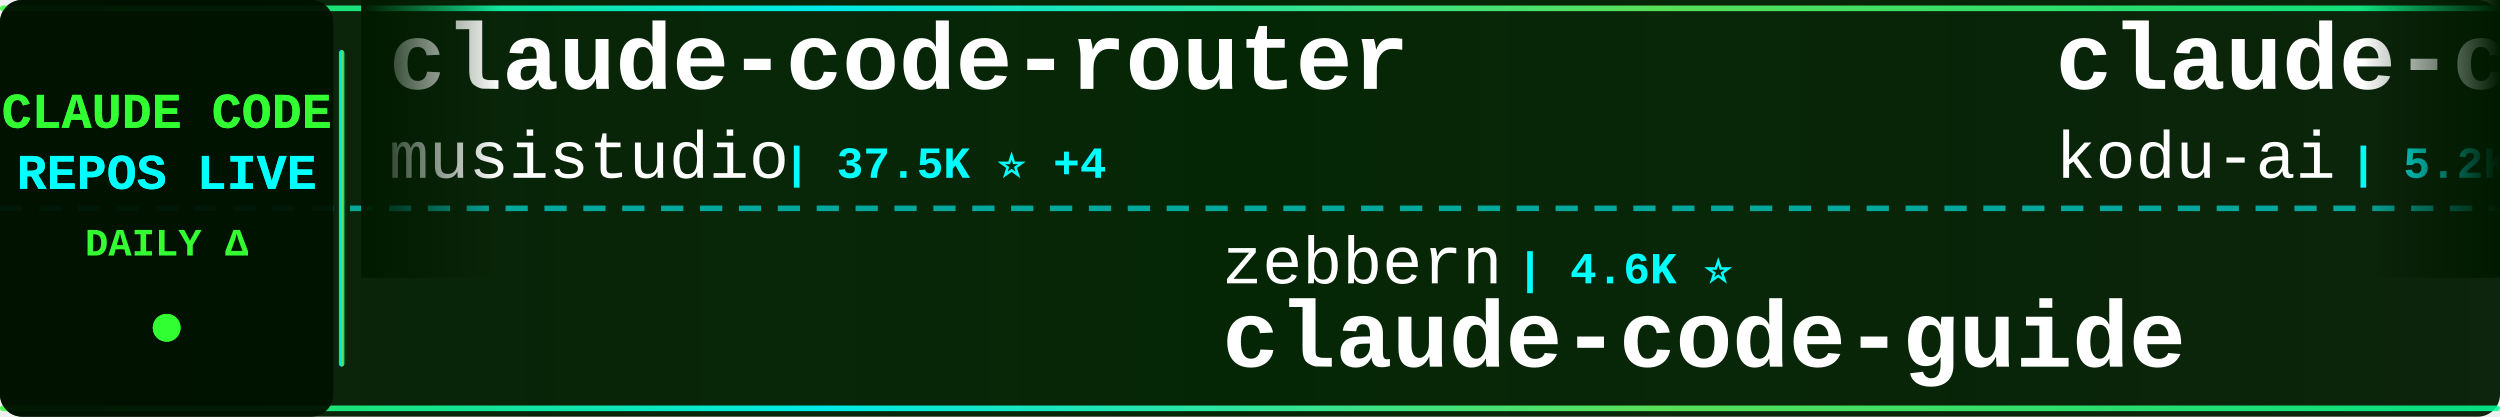
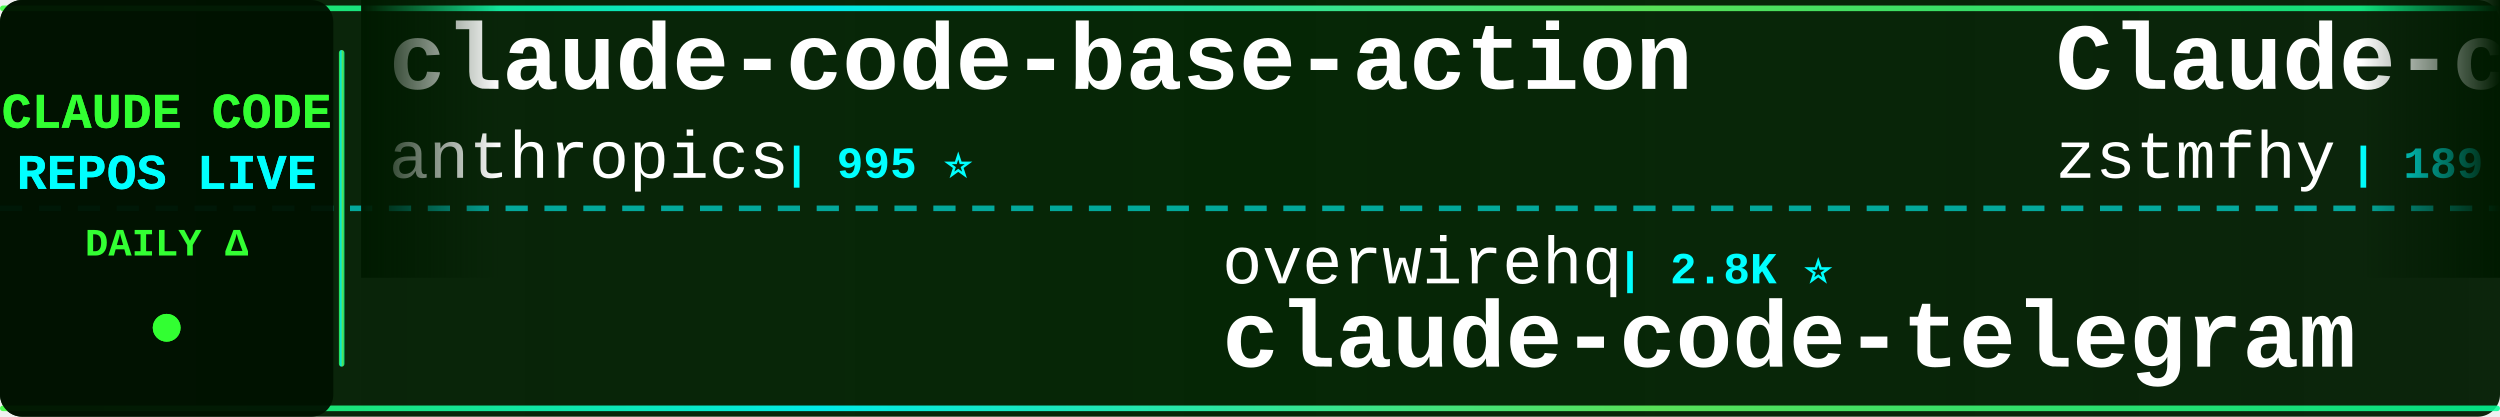
<svg xmlns="http://www.w3.org/2000/svg" width="900" height="150">
  <defs>
    <linearGradient id="tickerBg" x1="0%" y1="0%" x2="100%" y2="0%">
      <stop offset="0%" style="stop-color:#001a00;stop-opacity:0.95" />
      <stop offset="50%" style="stop-color:#002200;stop-opacity:0.98" />
      <stop offset="100%" style="stop-color:#001a00;stop-opacity:0.95" />
    </linearGradient>
    <linearGradient id="borderGrad" x1="0%" y1="0%" x2="100%" y2="0%">
      <stop offset="0%" style="stop-color:#33ff33;stop-opacity:0.85">
        <animate attributeName="stop-opacity" values="0.85;1;0.85" dur="2s" repeatCount="indefinite" />
      </stop>
      <stop offset="33%" style="stop-color:#00ffff;stop-opacity:0.9">
        <animate attributeName="stop-opacity" values="0.9;1;0.9" dur="2.2s" repeatCount="indefinite" />
      </stop>
      <stop offset="66%" style="stop-color:#66ff66;stop-opacity:0.85">
        <animate attributeName="stop-opacity" values="0.85;1;0.85" dur="1.8s" repeatCount="indefinite" />
      </stop>
      <stop offset="100%" style="stop-color:#00ff99;stop-opacity:0.85">
        <animate attributeName="stop-opacity" values="0.85;1;0.85" dur="2s" repeatCount="indefinite" />
      </stop>
    </linearGradient>
    <filter id="textGlow">
      <feGaussianBlur stdDeviation="0.1" result="coloredBlur" />
      <feMerge>
        <feMergeNode in="coloredBlur" />
        <feMergeNode in="SourceGraphic" />
      </feMerge>
    </filter>
    <filter id="metricGlow">
      <feGaussianBlur stdDeviation="0.2" result="coloredBlur" />
      <feMerge>
        <feMergeNode in="coloredBlur" />
        <feMergeNode in="SourceGraphic" />
      </feMerge>
    </filter>
    <linearGradient id="leftFade" x1="0%" y1="0%" x2="100%" y2="0%">
      <stop offset="0%" style="stop-color:#001a00;stop-opacity:1" />
      <stop offset="100%" style="stop-color:#001a00;stop-opacity:0" />
    </linearGradient>
    <linearGradient id="rightFade" x1="0%" y1="0%" x2="100%" y2="0%">
      <stop offset="0%" style="stop-color:#001a00;stop-opacity:0" />
      <stop offset="100%" style="stop-color:#001a00;stop-opacity:1" />
    </linearGradient>
  </defs>
  <rect width="900" height="150" fill="url(#tickerBg)" rx="8" />
  <rect x="0" y="2" width="900" height="2" fill="url(#borderGrad)" rx="1" />
  <rect x="0" y="146" width="900" height="2" fill="url(#borderGrad)" rx="1" />
  <line x1="0" y1="75" x2="900" y2="75" stroke="#00ffff" stroke-width="2" stroke-dasharray="8 6" opacity="0.6" />
  <rect x="0" y="0" width="120" height="150" fill="#001100" opacity="0.95" rx="8" />
  <text x="60" y="46" font-family="'Courier New', monospace" font-size="18" font-weight="bold" fill="#33ff33" text-anchor="middle" filter="url(#textGlow)">
    CLAUDE CODE
  </text>
  <text x="60" y="68" font-family="'Courier New', monospace" font-size="18" font-weight="bold" fill="#00ffff" text-anchor="middle" filter="url(#textGlow)">
    REPOS LIVE
  </text>
  <text x="60" y="92" font-family="'Courier New', monospace" font-size="14" font-weight="bold" fill="#33ff33" text-anchor="middle">
    DAILY Δ
  </text>
  <circle cx="60" cy="118" r="5" fill="#33ff33" filter="url(#metricGlow)">
    <animate attributeName="r" values="4;6;4" dur="1.5s" repeatCount="indefinite" />
    <animate attributeName="opacity" values="0.6;1;0.6" dur="1.5s" repeatCount="indefinite" />
  </circle>
  <rect x="122" y="18" width="2" height="114" fill="url(#borderGrad)" rx="1" />
  <clipPath id="tickerClip">
    <rect x="130" y="0" width="770" height="150" />
  </clipPath>
  <g clip-path="url(#tickerClip)">
    <g id="tickerItems">
      <animateTransform attributeName="transform" attributeType="XML" type="translate" from="0 0" to="-3000 0" dur="54s" repeatCount="indefinite" />
      <g transform="translate(0, 0)">
-         <text x="140" y="32" font-family="'Courier New', monospace" font-size="34" font-weight="bold" fill="#ffffff">claude-code-router</text>
-         <text x="140" y="64" font-family="'Courier New', monospace" font-size="24" font-weight="normal" fill="#ffffff" opacity="1.0">musistudio</text>
-         <text x="282" y="64" font-family="'Courier New', monospace" font-size="16" font-weight="bold" fill="#00ffff"> | 37.5K ⭐ +4</text>
+         <text x="140" y="32" font-family="'Courier New', monospace" font-size="34" font-weight="bold" fill="#ffffff">claude-code-base-action</text>
+         <text x="140" y="64" font-family="'Courier New', monospace" font-size="24" font-weight="normal" fill="#ffffff" opacity="1.0">anthropics</text>
+         <text x="282" y="64" font-family="'Courier New', monospace" font-size="16" font-weight="bold" fill="#00ffff"> | 995 ⭐</text>
      </g>
      <g transform="translate(300, 0)">
-         <text x="140" y="102" font-family="'Courier New', monospace" font-size="24" font-weight="normal" fill="#ffffff" opacity="1.0">zebbern</text>
-         <text x="246" y="102" font-family="'Courier New', monospace" font-size="16" font-weight="bold" fill="#00ffff"> | 4.6K ⭐</text>
-         <text x="140" y="132" font-family="'Courier New', monospace" font-size="34" font-weight="bold" fill="#ffffff">claude-code-guide</text>
+         <text x="140" y="102" font-family="'Courier New', monospace" font-size="24" font-weight="normal" fill="#ffffff" opacity="1.0">overwirehq</text>
+         <text x="282" y="102" font-family="'Courier New', monospace" font-size="16" font-weight="bold" fill="#00ffff"> | 2.8K ⭐</text>
+         <text x="140" y="132" font-family="'Courier New', monospace" font-size="34" font-weight="bold" fill="#ffffff">claude-code-telegram</text>
      </g>
      <g transform="translate(600, 0)">
-         <text x="140" y="32" font-family="'Courier New', monospace" font-size="34" font-weight="bold" fill="#ffffff">claude-coder</text>
-         <text x="140" y="64" font-family="'Courier New', monospace" font-size="24" font-weight="normal" fill="#ffffff" opacity="1.0">kodu-ai</text>
-         <text x="246" y="64" font-family="'Courier New', monospace" font-size="16" font-weight="bold" fill="#00ffff"> | 5.2K ⭐</text>
+         <text x="140" y="32" font-family="'Courier New', monospace" font-size="34" font-weight="bold" fill="#ffffff">Claude-code</text>
+         <text x="140" y="64" font-family="'Courier New', monospace" font-size="24" font-weight="normal" fill="#ffffff" opacity="1.0">zstmfhy</text>
+         <text x="246" y="64" font-family="'Courier New', monospace" font-size="16" font-weight="bold" fill="#00ffff"> | 189 ⭐</text>
      </g>
      <g transform="translate(900, 0)">
-         <text x="140" y="102" font-family="'Courier New', monospace" font-size="24" font-weight="normal" fill="#ffffff" opacity="1.0">Onewon</text>
-         <text x="234" y="102" font-family="'Courier New', monospace" font-size="16" font-weight="bold" fill="#00ffff"> | 182 ⭐</text>
-         <text x="140" y="132" font-family="'Courier New', monospace" font-size="34" font-weight="bold" fill="#ffffff">claude-code</text>
+         <text x="140" y="102" font-family="'Courier New', monospace" font-size="24" font-weight="normal" fill="#ffffff" opacity="1.0">sugyan</text>
+         <text x="234" y="102" font-family="'Courier New', monospace" font-size="16" font-weight="bold" fill="#00ffff"> | 1.1K ⭐</text>
+         <text x="140" y="132" font-family="'Courier New', monospace" font-size="34" font-weight="bold" fill="#ffffff">claude-code-webui</text>
      </g>
      <g transform="translate(1200, 0)">
        <text x="140" y="32" font-family="'Courier New', monospace" font-size="34" font-weight="bold" fill="#ffffff">claude-code</text>
-         <text x="140" y="64" font-family="'Courier New', monospace" font-size="24" font-weight="normal" fill="#ffffff" opacity="1.0">xorespesp</text>
-         <text x="270" y="64" font-family="'Courier New', monospace" font-size="16" font-weight="bold" fill="#00ffff"> | 233 ⭐</text>
+         <text x="140" y="64" font-family="'Courier New', monospace" font-size="24" font-weight="normal" fill="#ffffff" opacity="1.0">anthropics</text>
+         <text x="282" y="64" font-family="'Courier New', monospace" font-size="16" font-weight="bold" fill="#00ffff"> | 148.9K ⭐ +67</text>
      </g>
      <g transform="translate(1500, 0)">
-         <text x="140" y="102" font-family="'Courier New', monospace" font-size="24" font-weight="normal" fill="#ffffff" opacity="1.0">Windy3f3f3f3f</text>
-         <text x="318" y="102" font-family="'Courier New', monospace" font-size="16" font-weight="bold" fill="#00ffff"> | 3.7K ⭐ +1</text>
-         <text x="140" y="132" font-family="'Courier New', monospace" font-size="34" font-weight="bold" fill="#ffffff">how-claude-code-works</text>
+         <text x="140" y="102" font-family="'Courier New', monospace" font-size="24" font-weight="normal" fill="#ffffff" opacity="1.0">ChinaSiro</text>
+         <text x="270" y="102" font-family="'Courier New', monospace" font-size="16" font-weight="bold" fill="#00ffff"> | 9.7K ⭐</text>
+         <text x="140" y="132" font-family="'Courier New', monospace" font-size="34" font-weight="bold" fill="#ffffff">claude-code-sourcemap</text>
      </g>
      <g transform="translate(1800, 0)">
-         <text x="140" y="32" font-family="'Courier New', monospace" font-size="34" font-weight="bold" fill="#ffffff">claude-code-from-source</text>
-         <text x="140" y="64" font-family="'Courier New', monospace" font-size="24" font-weight="normal" fill="#ffffff" opacity="1.0">alejandrobalderas</text>
-         <text x="366" y="64" font-family="'Courier New', monospace" font-size="16" font-weight="bold" fill="#00ffff"> | 3.0K ⭐ +1</text>
+         <text x="140" y="32" font-family="'Courier New', monospace" font-size="34" font-weight="bold" fill="#ffffff">claude-code</text>
+         <text x="140" y="64" font-family="'Courier New', monospace" font-size="24" font-weight="normal" fill="#ffffff" opacity="1.0">tanbiralam</text>
+         <text x="282" y="64" font-family="'Courier New', monospace" font-size="16" font-weight="bold" fill="#00ffff"> | 2.3K ⭐</text>
      </g>
      <g transform="translate(2100, 0)">
-         <text x="140" y="102" font-family="'Courier New', monospace" font-size="24" font-weight="normal" fill="#ffffff" opacity="1.0">Yeachan-Heo</text>
-         <text x="294" y="102" font-family="'Courier New', monospace" font-size="16" font-weight="bold" fill="#00ffff"> | 39.5K ⭐ +9</text>
-         <text x="140" y="132" font-family="'Courier New', monospace" font-size="34" font-weight="bold" fill="#ffffff">oh-my-claudecode</text>
+         <text x="140" y="102" font-family="'Courier New', monospace" font-size="24" font-weight="normal" fill="#ffffff" opacity="1.0">nicedreamzapp</text>
+         <text x="318" y="102" font-family="'Courier New', monospace" font-size="16" font-weight="bold" fill="#00ffff"> | 3.3K ⭐ +2</text>
+         <text x="140" y="132" font-family="'Courier New', monospace" font-size="34" font-weight="bold" fill="#ffffff">claude-code-local</text>
      </g>
      <g transform="translate(2400, 0)">
-         <text x="140" y="32" font-family="'Courier New', monospace" font-size="34" font-weight="bold" fill="#ffffff">claude-code-local</text>
-         <text x="140" y="64" font-family="'Courier New', monospace" font-size="24" font-weight="normal" fill="#ffffff" opacity="1.0">nicedreamzapp</text>
-         <text x="318" y="64" font-family="'Courier New', monospace" font-size="16" font-weight="bold" fill="#00ffff"> | 3.3K ⭐</text>
+         <text x="140" y="32" font-family="'Courier New', monospace" font-size="34" font-weight="bold" fill="#ffffff">awesome-claude-code-tool...</text>
+         <text x="140" y="64" font-family="'Courier New', monospace" font-size="24" font-weight="normal" fill="#ffffff" opacity="1.0">rohitg00</text>
+         <text x="258" y="64" font-family="'Courier New', monospace" font-size="16" font-weight="bold" fill="#00ffff"> | 2.7K ⭐ +1</text>
      </g>
      <g transform="translate(2700, 0)">
-         <text x="140" y="102" font-family="'Courier New', monospace" font-size="24" font-weight="normal" fill="#ffffff" opacity="1.0">guanshan</text>
-         <text x="258" y="102" font-family="'Courier New', monospace" font-size="16" font-weight="bold" fill="#00ffff"> | 60 ⭐</text>
-         <text x="140" y="132" font-family="'Courier New', monospace" font-size="34" font-weight="bold" fill="#ffffff">ClaudeCode</text>
+         <text x="140" y="102" font-family="'Courier New', monospace" font-size="24" font-weight="normal" fill="#ffffff" opacity="1.0">Cranot</text>
+         <text x="234" y="102" font-family="'Courier New', monospace" font-size="16" font-weight="bold" fill="#00ffff"> | 2.9K ⭐</text>
+         <text x="140" y="132" font-family="'Courier New', monospace" font-size="34" font-weight="bold" fill="#ffffff">claude-code-guide</text>
      </g>
      <g transform="translate(3000, 0)">
-         <text x="140" y="32" font-family="'Courier New', monospace" font-size="34" font-weight="bold" fill="#ffffff">claude-code-router</text>
-         <text x="140" y="64" font-family="'Courier New', monospace" font-size="24" font-weight="normal" fill="#ffffff" opacity="1.0">musistudio</text>
-         <text x="282" y="64" font-family="'Courier New', monospace" font-size="16" font-weight="bold" fill="#00ffff"> | 37.5K ⭐ +4</text>
+         <text x="140" y="32" font-family="'Courier New', monospace" font-size="34" font-weight="bold" fill="#ffffff">claude-code-base-action</text>
+         <text x="140" y="64" font-family="'Courier New', monospace" font-size="24" font-weight="normal" fill="#ffffff" opacity="1.0">anthropics</text>
+         <text x="282" y="64" font-family="'Courier New', monospace" font-size="16" font-weight="bold" fill="#00ffff"> | 995 ⭐</text>
      </g>
      <g transform="translate(3300, 0)">
-         <text x="140" y="102" font-family="'Courier New', monospace" font-size="24" font-weight="normal" fill="#ffffff" opacity="1.0">zebbern</text>
-         <text x="246" y="102" font-family="'Courier New', monospace" font-size="16" font-weight="bold" fill="#00ffff"> | 4.6K ⭐</text>
-         <text x="140" y="132" font-family="'Courier New', monospace" font-size="34" font-weight="bold" fill="#ffffff">claude-code-guide</text>
+         <text x="140" y="102" font-family="'Courier New', monospace" font-size="24" font-weight="normal" fill="#ffffff" opacity="1.0">overwirehq</text>
+         <text x="282" y="102" font-family="'Courier New', monospace" font-size="16" font-weight="bold" fill="#00ffff"> | 2.8K ⭐</text>
+         <text x="140" y="132" font-family="'Courier New', monospace" font-size="34" font-weight="bold" fill="#ffffff">claude-code-telegram</text>
      </g>
      <g transform="translate(3600, 0)">
-         <text x="140" y="32" font-family="'Courier New', monospace" font-size="34" font-weight="bold" fill="#ffffff">claude-coder</text>
-         <text x="140" y="64" font-family="'Courier New', monospace" font-size="24" font-weight="normal" fill="#ffffff" opacity="1.0">kodu-ai</text>
-         <text x="246" y="64" font-family="'Courier New', monospace" font-size="16" font-weight="bold" fill="#00ffff"> | 5.2K ⭐</text>
+         <text x="140" y="32" font-family="'Courier New', monospace" font-size="34" font-weight="bold" fill="#ffffff">Claude-code</text>
+         <text x="140" y="64" font-family="'Courier New', monospace" font-size="24" font-weight="normal" fill="#ffffff" opacity="1.0">zstmfhy</text>
+         <text x="246" y="64" font-family="'Courier New', monospace" font-size="16" font-weight="bold" fill="#00ffff"> | 189 ⭐</text>
      </g>
      <g transform="translate(3900, 0)">
-         <text x="140" y="102" font-family="'Courier New', monospace" font-size="24" font-weight="normal" fill="#ffffff" opacity="1.0">Onewon</text>
-         <text x="234" y="102" font-family="'Courier New', monospace" font-size="16" font-weight="bold" fill="#00ffff"> | 182 ⭐</text>
-         <text x="140" y="132" font-family="'Courier New', monospace" font-size="34" font-weight="bold" fill="#ffffff">claude-code</text>
+         <text x="140" y="102" font-family="'Courier New', monospace" font-size="24" font-weight="normal" fill="#ffffff" opacity="1.0">sugyan</text>
+         <text x="234" y="102" font-family="'Courier New', monospace" font-size="16" font-weight="bold" fill="#00ffff"> | 1.1K ⭐</text>
+         <text x="140" y="132" font-family="'Courier New', monospace" font-size="34" font-weight="bold" fill="#ffffff">claude-code-webui</text>
      </g>
    </g>
  </g>
  <rect x="130" y="0" width="50" height="100" fill="url(#leftFade)" />
  <rect x="850" y="0" width="50" height="100" fill="url(#rightFade)" />
</svg>
